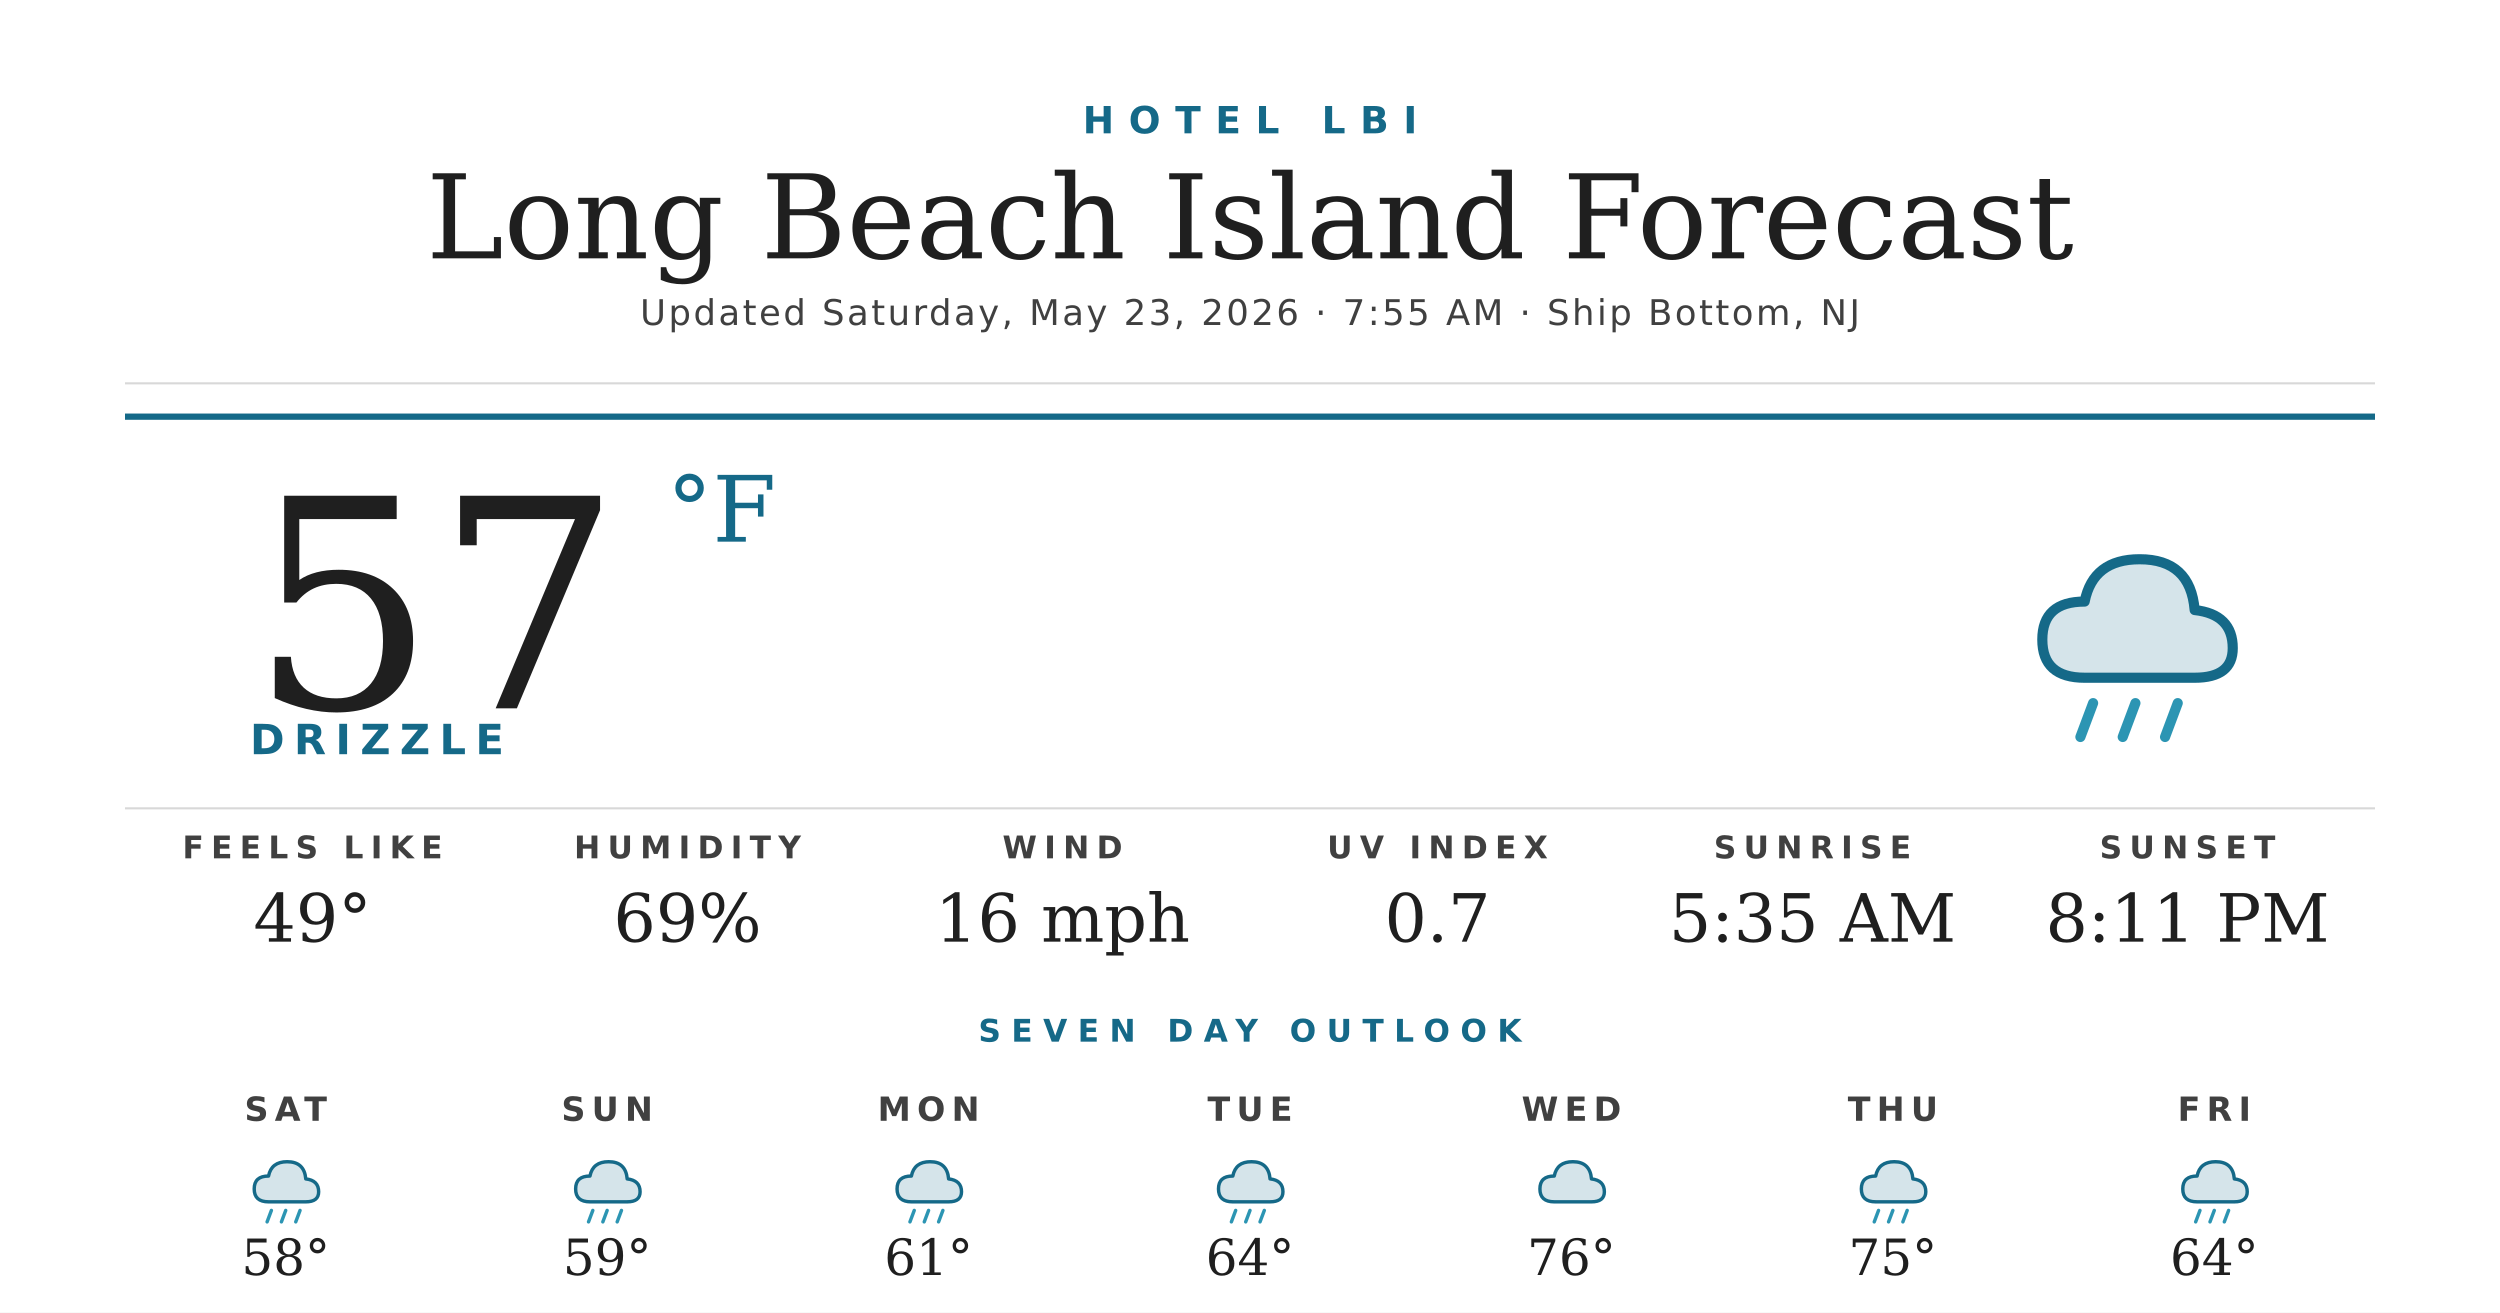
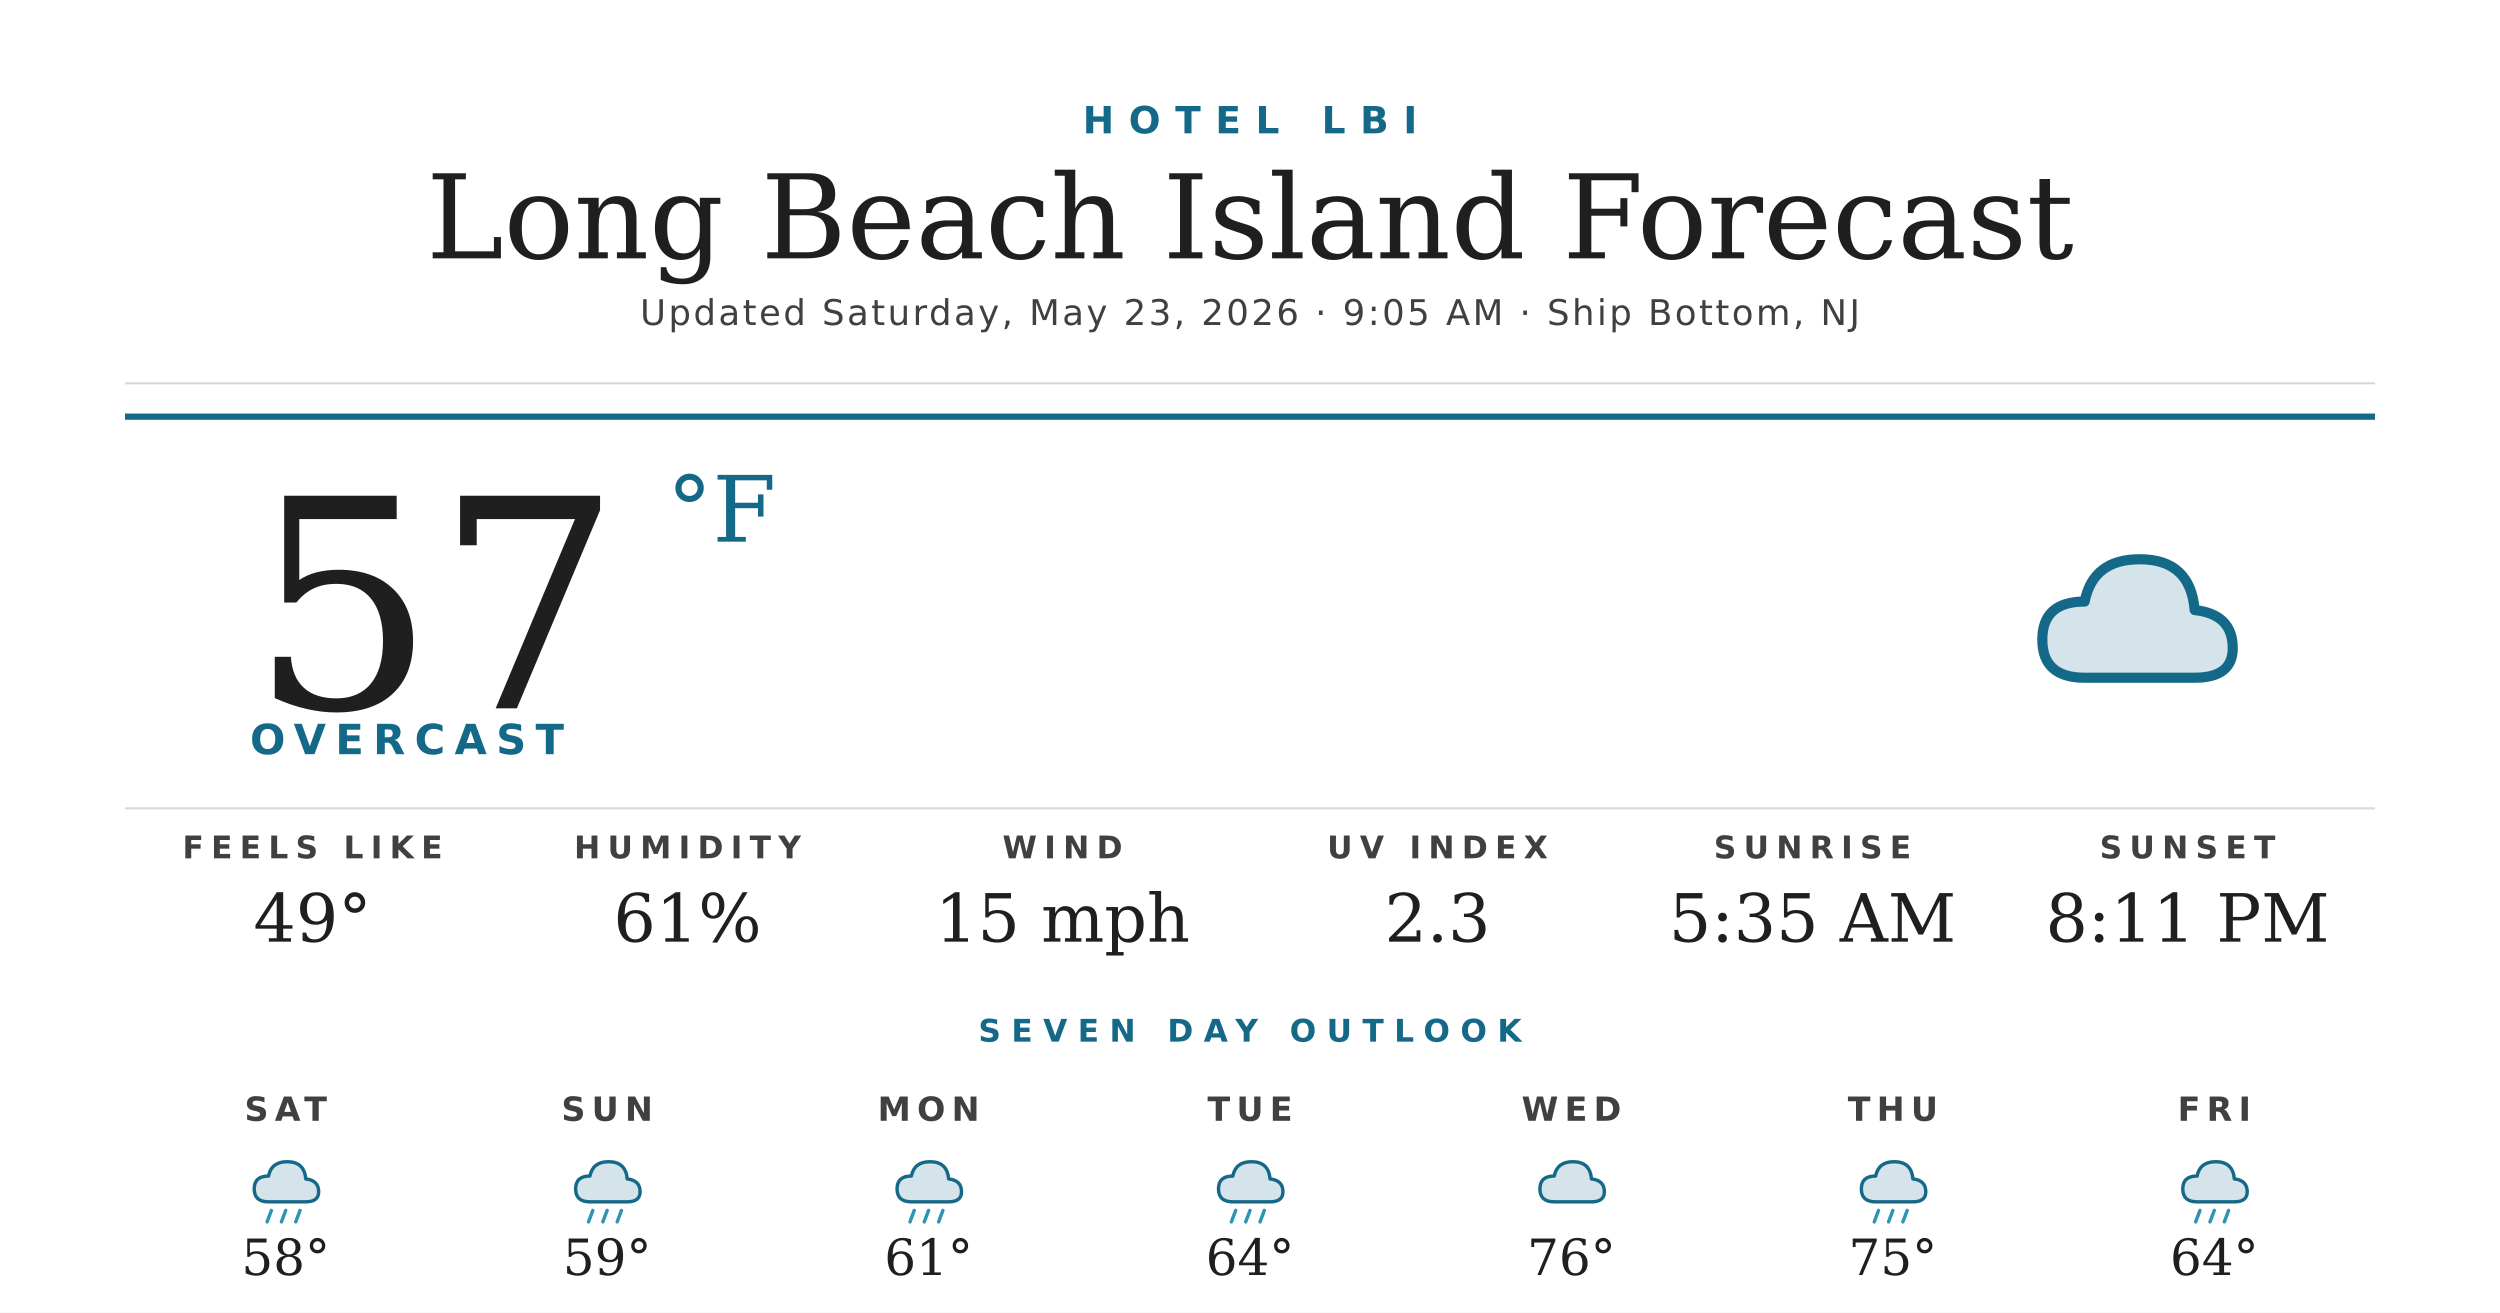
<svg xmlns="http://www.w3.org/2000/svg" width="1200" height="630" viewBox="0 0 1200 630">
  <rect width="1200" height="630" fill="#ffffff" />
  <text x="600" y="64" text-anchor="middle" font-family="'Montserrat Bold', 'Montserrat', 'DejaVu Sans', Helvetica, Arial, sans-serif" font-size="18" font-weight="700" fill="#156988" letter-spacing="7">HOTEL LBI</text>
  <text x="600" y="124" text-anchor="middle" font-family="'Prata', 'DejaVu Serif', Georgia, serif" font-size="56" fill="#1f1f1f">Long Beach Island Forecast</text>
-   <text x="600" y="156" text-anchor="middle" font-family="'Montserrat', 'DejaVu Sans', Helvetica, Arial, sans-serif" font-size="17" font-weight="500" fill="#404040" letter-spacing="1.2">Updated Saturday, May 23, 2026 · 7:55 AM · Ship Bottom, NJ</text>
+   <text x="600" y="156" text-anchor="middle" font-family="'Montserrat', 'DejaVu Sans', Helvetica, Arial, sans-serif" font-size="17" font-weight="500" fill="#404040" letter-spacing="1.2">Updated Saturday, May 23, 2026 · 9:05 AM · Ship Bottom, NJ</text>
  <line x1="60" y1="184" x2="1140" y2="184" stroke="#d8d8d8" stroke-width="1" />
  <line x1="60" y1="200" x2="1140" y2="200" stroke="#156988" stroke-width="3" />
  <text x="120" y="340" font-family="'Prata', 'DejaVu Serif', Georgia, serif" font-size="140" fill="#1f1f1f">57</text>
  <text x="320" y="260" font-family="'Prata', 'DejaVu Serif', Georgia, serif" font-size="44" fill="#156988">°F</text>
-   <text x="120" y="362" font-family="'Montserrat Bold', 'Montserrat', 'DejaVu Sans', Helvetica, Arial, sans-serif" font-size="20" font-weight="700" fill="#156988" letter-spacing="4.5">DRIZZLE</text>
+   <text x="120" y="362" font-family="'Montserrat Bold', 'Montserrat', 'DejaVu Sans', Helvetica, Arial, sans-serif" font-size="20" font-weight="700" fill="#156988" letter-spacing="4.5">OVERCAST</text>
  <g transform="translate(960,240) scale(2.03125)">
    <path d="M20 42 Q10 42 10 33 Q10 24 20 24 Q22 14 33 14 Q45 14 46 26 Q55 27 55 35 Q55 42 46 42 Z" fill="#156988" opacity="0.18" />
    <path d="M20 42 Q10 42 10 33 Q10 24 20 24 Q22 14 33 14 Q45 14 46 26 Q55 27 55 35 Q55 42 46 42 Z" fill="none" stroke="#156988" stroke-width="2.4" stroke-linejoin="round" />
-     <g stroke="#2C95B3" stroke-width="2.4" stroke-linecap="round">
-       <line x1="22" y1="48" x2="19" y2="56" />
-       <line x1="32" y1="48" x2="29" y2="56" />
-       <line x1="42" y1="48" x2="39" y2="56" />
-     </g>
  </g>
  <line x1="60" y1="388" x2="1140" y2="388" stroke="#d8d8d8" stroke-width="1" />
  <text x="150" y="412" text-anchor="middle" font-family="'Montserrat Bold', 'Montserrat', 'DejaVu Sans', Helvetica, Arial, sans-serif" font-size="15" font-weight="700" fill="#404040" letter-spacing="3.5">FEELS LIKE</text>
  <text x="150" y="452" text-anchor="middle" font-family="'Prata', 'DejaVu Serif', Georgia, serif" font-size="32" fill="#1f1f1f">49°</text>
  <text x="330" y="412" text-anchor="middle" font-family="'Montserrat Bold', 'Montserrat', 'DejaVu Sans', Helvetica, Arial, sans-serif" font-size="15" font-weight="700" fill="#404040" letter-spacing="3.5">HUMIDITY</text>
-   <text x="330" y="452" text-anchor="middle" font-family="'Prata', 'DejaVu Serif', Georgia, serif" font-size="32" fill="#1f1f1f">69%</text>
+   <text x="330" y="452" text-anchor="middle" font-family="'Prata', 'DejaVu Serif', Georgia, serif" font-size="32" fill="#1f1f1f">61%</text>
  <text x="510" y="412" text-anchor="middle" font-family="'Montserrat Bold', 'Montserrat', 'DejaVu Sans', Helvetica, Arial, sans-serif" font-size="15" font-weight="700" fill="#404040" letter-spacing="3.5">WIND</text>
-   <text x="510" y="452" text-anchor="middle" font-family="'Prata', 'DejaVu Serif', Georgia, serif" font-size="32" fill="#1f1f1f">16 mph</text>
+   <text x="510" y="452" text-anchor="middle" font-family="'Prata', 'DejaVu Serif', Georgia, serif" font-size="32" fill="#1f1f1f">15 mph</text>
  <text x="690" y="412" text-anchor="middle" font-family="'Montserrat Bold', 'Montserrat', 'DejaVu Sans', Helvetica, Arial, sans-serif" font-size="15" font-weight="700" fill="#404040" letter-spacing="3.5">UV INDEX</text>
-   <text x="690" y="452" text-anchor="middle" font-family="'Prata', 'DejaVu Serif', Georgia, serif" font-size="32" fill="#1f1f1f">0.7</text>
+   <text x="690" y="452" text-anchor="middle" font-family="'Prata', 'DejaVu Serif', Georgia, serif" font-size="32" fill="#1f1f1f">2.3</text>
  <text x="870" y="412" text-anchor="middle" font-family="'Montserrat Bold', 'Montserrat', 'DejaVu Sans', Helvetica, Arial, sans-serif" font-size="15" font-weight="700" fill="#404040" letter-spacing="3.5">SUNRISE</text>
  <text x="870" y="452" text-anchor="middle" font-family="'Prata', 'DejaVu Serif', Georgia, serif" font-size="32" fill="#1f1f1f">5:35 AM</text>
  <text x="1050" y="412" text-anchor="middle" font-family="'Montserrat Bold', 'Montserrat', 'DejaVu Sans', Helvetica, Arial, sans-serif" font-size="15" font-weight="700" fill="#404040" letter-spacing="3.5">SUNSET</text>
  <text x="1050" y="452" text-anchor="middle" font-family="'Prata', 'DejaVu Serif', Georgia, serif" font-size="32" fill="#1f1f1f">8:11 PM</text>
  <text x="600" y="500" text-anchor="middle" font-family="'Montserrat Bold', 'Montserrat', 'DejaVu Sans', Helvetica, Arial, sans-serif" font-size="15" font-weight="700" fill="#156988" letter-spacing="5">SEVEN DAY OUTLOOK</text>
  <text x="137.143" y="538" text-anchor="middle" font-family="'Montserrat Bold', 'Montserrat', 'DejaVu Sans', Helvetica, Arial, sans-serif" font-size="16" font-weight="700" fill="#404040" letter-spacing="3">SAT</text>
  <g transform="translate(115.1429,548) scale(0.6875)">
    <path d="M20 42 Q10 42 10 33 Q10 24 20 24 Q22 14 33 14 Q45 14 46 26 Q55 27 55 35 Q55 42 46 42 Z" fill="#156988" opacity="0.18" />
    <path d="M20 42 Q10 42 10 33 Q10 24 20 24 Q22 14 33 14 Q45 14 46 26 Q55 27 55 35 Q55 42 46 42 Z" fill="none" stroke="#156988" stroke-width="2.4" stroke-linejoin="round" />
    <g stroke="#2C95B3" stroke-width="2.4" stroke-linecap="round">
      <line x1="22" y1="48" x2="19" y2="56" />
      <line x1="32" y1="48" x2="29" y2="56" />
      <line x1="42" y1="48" x2="39" y2="56" />
    </g>
  </g>
  <text x="137.143" y="612" text-anchor="middle" font-family="'Prata', 'DejaVu Serif', Georgia, serif" font-size="24" fill="#1f1f1f">58°</text>
  <text x="291.429" y="538" text-anchor="middle" font-family="'Montserrat Bold', 'Montserrat', 'DejaVu Sans', Helvetica, Arial, sans-serif" font-size="16" font-weight="700" fill="#404040" letter-spacing="3">SUN</text>
  <g transform="translate(269.4286,548) scale(0.6875)">
    <path d="M20 42 Q10 42 10 33 Q10 24 20 24 Q22 14 33 14 Q45 14 46 26 Q55 27 55 35 Q55 42 46 42 Z" fill="#156988" opacity="0.18" />
    <path d="M20 42 Q10 42 10 33 Q10 24 20 24 Q22 14 33 14 Q45 14 46 26 Q55 27 55 35 Q55 42 46 42 Z" fill="none" stroke="#156988" stroke-width="2.4" stroke-linejoin="round" />
    <g stroke="#2C95B3" stroke-width="2.4" stroke-linecap="round">
      <line x1="22" y1="48" x2="19" y2="56" />
      <line x1="32" y1="48" x2="29" y2="56" />
      <line x1="42" y1="48" x2="39" y2="56" />
    </g>
  </g>
  <text x="291.429" y="612" text-anchor="middle" font-family="'Prata', 'DejaVu Serif', Georgia, serif" font-size="24" fill="#1f1f1f">59°</text>
  <text x="445.714" y="538" text-anchor="middle" font-family="'Montserrat Bold', 'Montserrat', 'DejaVu Sans', Helvetica, Arial, sans-serif" font-size="16" font-weight="700" fill="#404040" letter-spacing="3">MON</text>
  <g transform="translate(423.7143,548) scale(0.6875)">
    <path d="M20 42 Q10 42 10 33 Q10 24 20 24 Q22 14 33 14 Q45 14 46 26 Q55 27 55 35 Q55 42 46 42 Z" fill="#156988" opacity="0.18" />
    <path d="M20 42 Q10 42 10 33 Q10 24 20 24 Q22 14 33 14 Q45 14 46 26 Q55 27 55 35 Q55 42 46 42 Z" fill="none" stroke="#156988" stroke-width="2.4" stroke-linejoin="round" />
    <g stroke="#2C95B3" stroke-width="2.4" stroke-linecap="round">
      <line x1="22" y1="48" x2="19" y2="56" />
      <line x1="32" y1="48" x2="29" y2="56" />
      <line x1="42" y1="48" x2="39" y2="56" />
    </g>
  </g>
  <text x="445.714" y="612" text-anchor="middle" font-family="'Prata', 'DejaVu Serif', Georgia, serif" font-size="24" fill="#1f1f1f">61°</text>
  <text x="600" y="538" text-anchor="middle" font-family="'Montserrat Bold', 'Montserrat', 'DejaVu Sans', Helvetica, Arial, sans-serif" font-size="16" font-weight="700" fill="#404040" letter-spacing="3">TUE</text>
  <g transform="translate(578,548) scale(0.6875)">
    <path d="M20 42 Q10 42 10 33 Q10 24 20 24 Q22 14 33 14 Q45 14 46 26 Q55 27 55 35 Q55 42 46 42 Z" fill="#156988" opacity="0.18" />
    <path d="M20 42 Q10 42 10 33 Q10 24 20 24 Q22 14 33 14 Q45 14 46 26 Q55 27 55 35 Q55 42 46 42 Z" fill="none" stroke="#156988" stroke-width="2.4" stroke-linejoin="round" />
    <g stroke="#2C95B3" stroke-width="2.4" stroke-linecap="round">
      <line x1="22" y1="48" x2="19" y2="56" />
      <line x1="32" y1="48" x2="29" y2="56" />
      <line x1="42" y1="48" x2="39" y2="56" />
    </g>
  </g>
  <text x="600" y="612" text-anchor="middle" font-family="'Prata', 'DejaVu Serif', Georgia, serif" font-size="24" fill="#1f1f1f">64°</text>
  <text x="754.286" y="538" text-anchor="middle" font-family="'Montserrat Bold', 'Montserrat', 'DejaVu Sans', Helvetica, Arial, sans-serif" font-size="16" font-weight="700" fill="#404040" letter-spacing="3">WED</text>
  <g transform="translate(732.2857,548) scale(0.6875)">
    <path d="M20 42 Q10 42 10 33 Q10 24 20 24 Q22 14 33 14 Q45 14 46 26 Q55 27 55 35 Q55 42 46 42 Z" fill="#156988" opacity="0.18" />
    <path d="M20 42 Q10 42 10 33 Q10 24 20 24 Q22 14 33 14 Q45 14 46 26 Q55 27 55 35 Q55 42 46 42 Z" fill="none" stroke="#156988" stroke-width="2.4" stroke-linejoin="round" />
  </g>
  <text x="754.286" y="612" text-anchor="middle" font-family="'Prata', 'DejaVu Serif', Georgia, serif" font-size="24" fill="#1f1f1f">76°</text>
  <text x="908.571" y="538" text-anchor="middle" font-family="'Montserrat Bold', 'Montserrat', 'DejaVu Sans', Helvetica, Arial, sans-serif" font-size="16" font-weight="700" fill="#404040" letter-spacing="3">THU</text>
  <g transform="translate(886.5714,548) scale(0.6875)">
    <path d="M20 42 Q10 42 10 33 Q10 24 20 24 Q22 14 33 14 Q45 14 46 26 Q55 27 55 35 Q55 42 46 42 Z" fill="#156988" opacity="0.18" />
    <path d="M20 42 Q10 42 10 33 Q10 24 20 24 Q22 14 33 14 Q45 14 46 26 Q55 27 55 35 Q55 42 46 42 Z" fill="none" stroke="#156988" stroke-width="2.4" stroke-linejoin="round" />
    <g stroke="#2C95B3" stroke-width="2.4" stroke-linecap="round">
      <line x1="22" y1="48" x2="19" y2="56" />
      <line x1="32" y1="48" x2="29" y2="56" />
      <line x1="42" y1="48" x2="39" y2="56" />
    </g>
  </g>
  <text x="908.571" y="612" text-anchor="middle" font-family="'Prata', 'DejaVu Serif', Georgia, serif" font-size="24" fill="#1f1f1f">75°</text>
  <text x="1062.857" y="538" text-anchor="middle" font-family="'Montserrat Bold', 'Montserrat', 'DejaVu Sans', Helvetica, Arial, sans-serif" font-size="16" font-weight="700" fill="#404040" letter-spacing="3">FRI</text>
  <g transform="translate(1040.857,548) scale(0.6875)">
    <path d="M20 42 Q10 42 10 33 Q10 24 20 24 Q22 14 33 14 Q45 14 46 26 Q55 27 55 35 Q55 42 46 42 Z" fill="#156988" opacity="0.18" />
    <path d="M20 42 Q10 42 10 33 Q10 24 20 24 Q22 14 33 14 Q45 14 46 26 Q55 27 55 35 Q55 42 46 42 Z" fill="none" stroke="#156988" stroke-width="2.4" stroke-linejoin="round" />
    <g stroke="#2C95B3" stroke-width="2.4" stroke-linecap="round">
      <line x1="22" y1="48" x2="19" y2="56" />
      <line x1="32" y1="48" x2="29" y2="56" />
      <line x1="42" y1="48" x2="39" y2="56" />
    </g>
  </g>
  <text x="1062.857" y="612" text-anchor="middle" font-family="'Prata', 'DejaVu Serif', Georgia, serif" font-size="24" fill="#1f1f1f">64°</text>
</svg>
